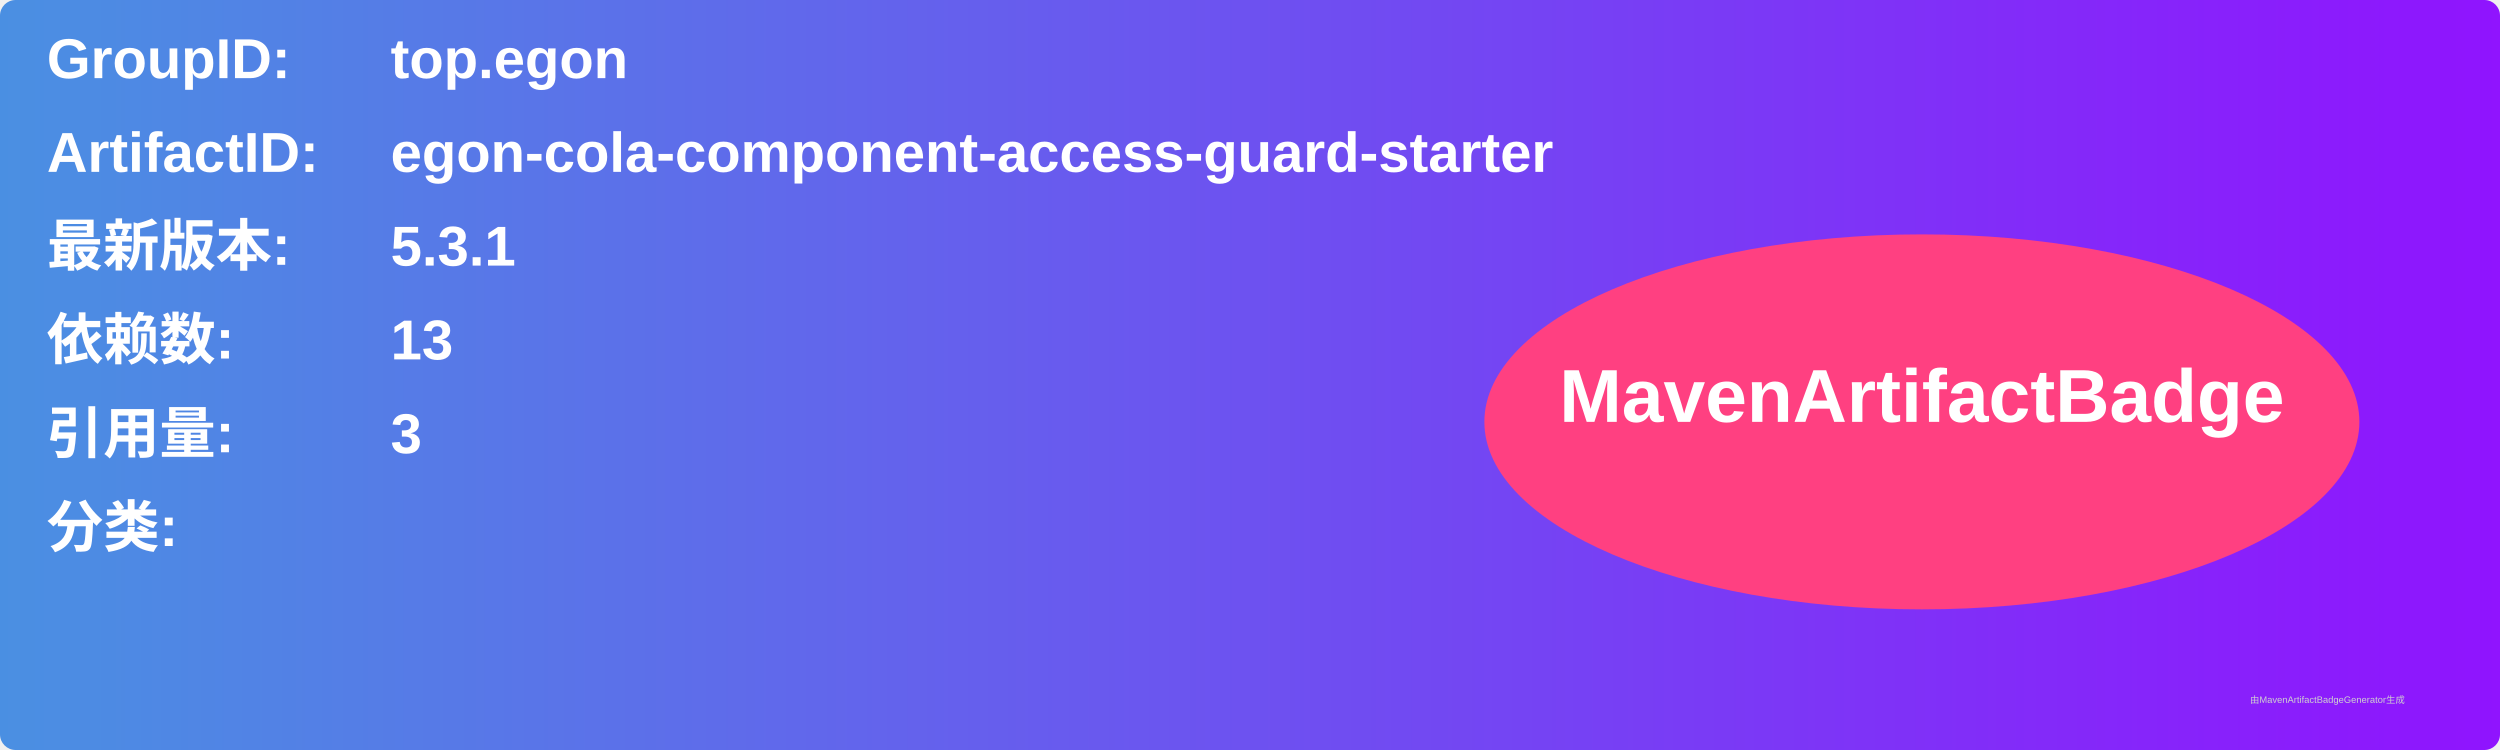
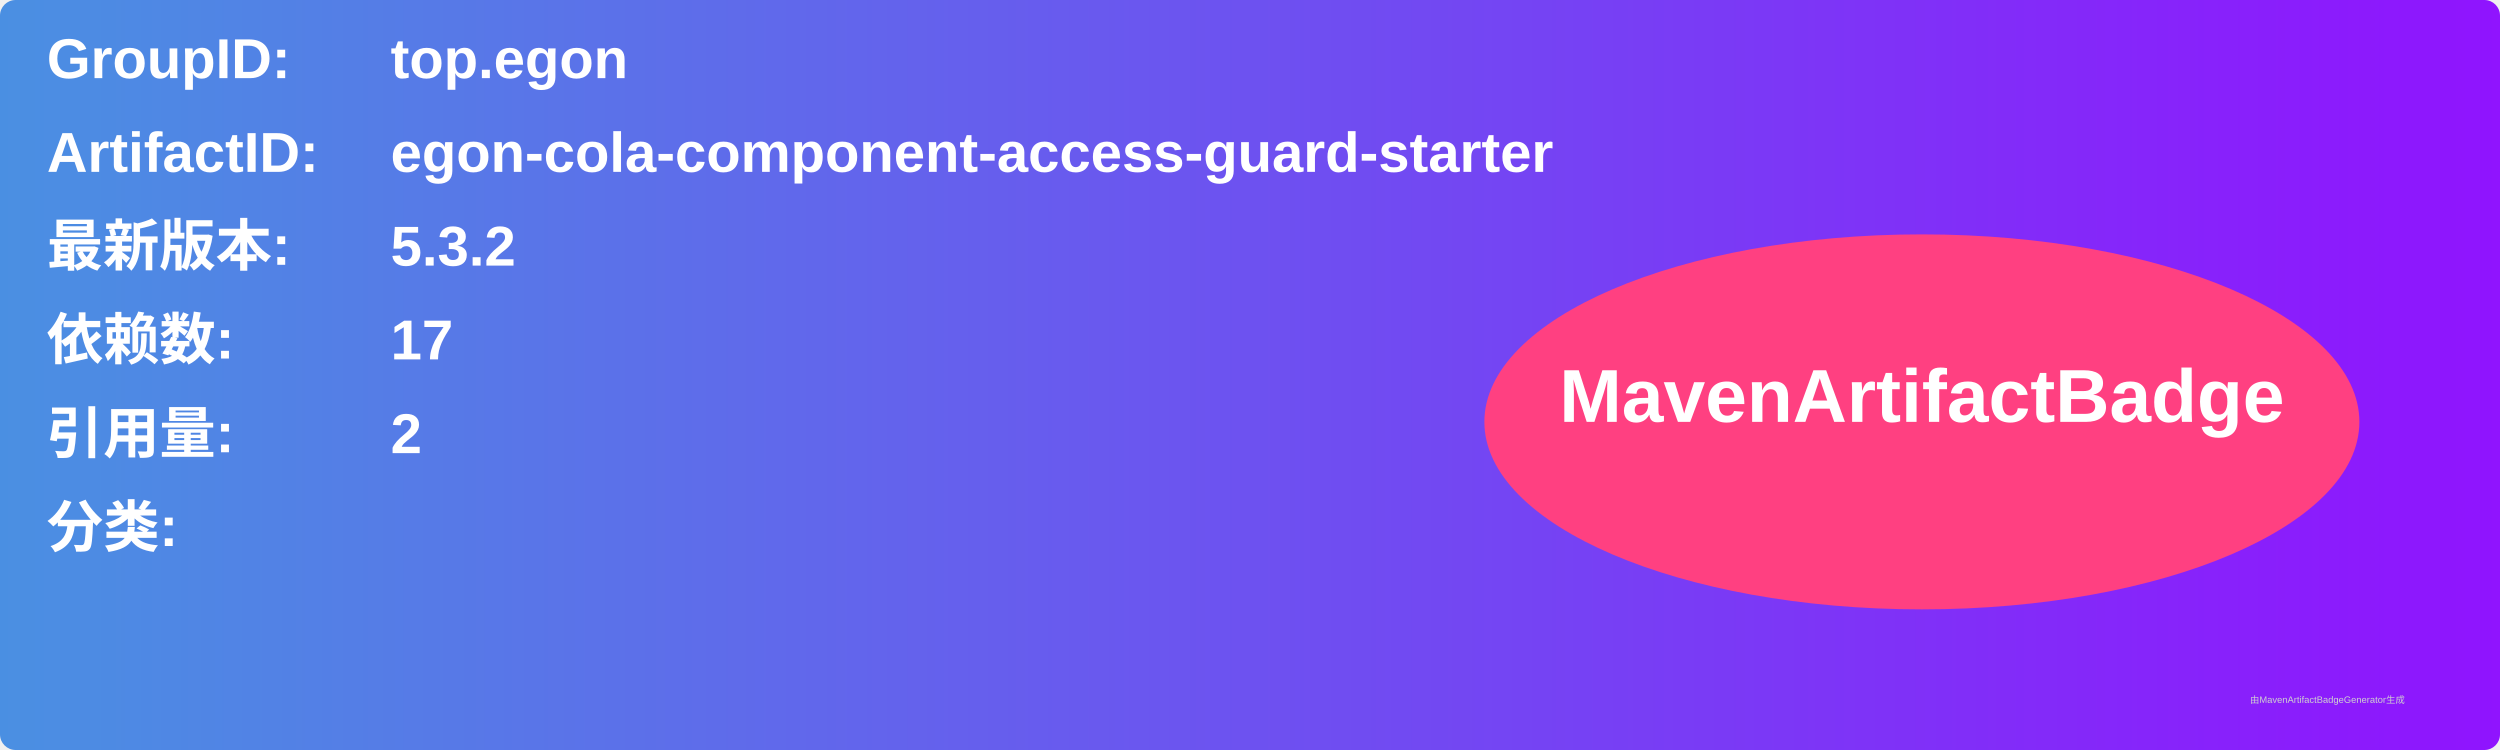
<svg xmlns="http://www.w3.org/2000/svg" width="800" height="240" viewBox="0 0 800 240">
  <linearGradient id="grad" x1="0%" y1="0%" x2="100%" y2="0%">
    <stop offset="0%" stop-color="#4a90e2" />
    <stop offset="100%" stop-color="#9013fe" />
  </linearGradient>
  <rect width="100%" height="100%" rx="5" ry="5" fill="url(#grad)" />
  <g transform="translate(15, 15)">
    <text x="0" y="10" font-family="Arial" font-size="18" fill="white" font-weight="bold" width="260">GroupID:</text>
    <text x="110" y="10" font-family="Arial" font-size="18" fill="white" font-weight="bold" width="460">top.egon</text>
    <text x="0" y="40" font-family="Arial" font-size="18" fill="white" font-weight="bold" width="260">ArtifactID:</text>
    <text x="110" y="40" font-family="Arial" font-size="18" fill="white" font-weight="bold" width="460">egon-cola-component-access-guard-starter</text>
    <text x="0" y="70" font-family="Arial" font-size="18" fill="white" font-weight="bold">最新版本:</text>
    <text x="110" y="70" font-family="Arial" font-size="18" fill="white" font-weight="bold">
-       <tspan font-weight="bold">5.3.1</tspan>
+       <tspan font-weight="bold">5.3.2</tspan>
    </text>
    <text x="0" y="100" font-family="Arial" font-size="18" fill="white" font-weight="bold">依赖数: </text>
    <text x="110" y="100" font-family="Arial" font-size="18" fill="white">
-       <tspan font-weight="bold">13</tspan>
+       <tspan font-weight="bold">17</tspan>
    </text>
    <text x="0" y="130" font-family="Arial" font-size="18" fill="white" font-weight="bold">引用量: </text>
    <text x="110" y="130" font-family="Arial" font-size="18" fill="white">
-       <tspan font-weight="bold">3</tspan>
+       <tspan font-weight="bold">2</tspan>
    </text>
    <text x="0" y="160" font-family="Arial" font-size="18" fill="white" font-weight="bold">分类:</text>
    <text x="10" y="190" font-family="Arial" font-size="10" fill="white">
      <tspan font-weight="bold" />
    </text>
    <ellipse cx="600" cy="120" rx="140" ry="60" fill="#ff4081" />
    <text x="600" y="120" text-anchor="middle" font-family="Arial" font-size="24" fill="white" font-weight="bold">MavenArtifactBadge</text>
  </g>
  <text x="720" y="225" font-family="Arial" font-size="3" fill="#d0d0d0">由MavenArtifactBadgeGenerator生成</text>
</svg>
